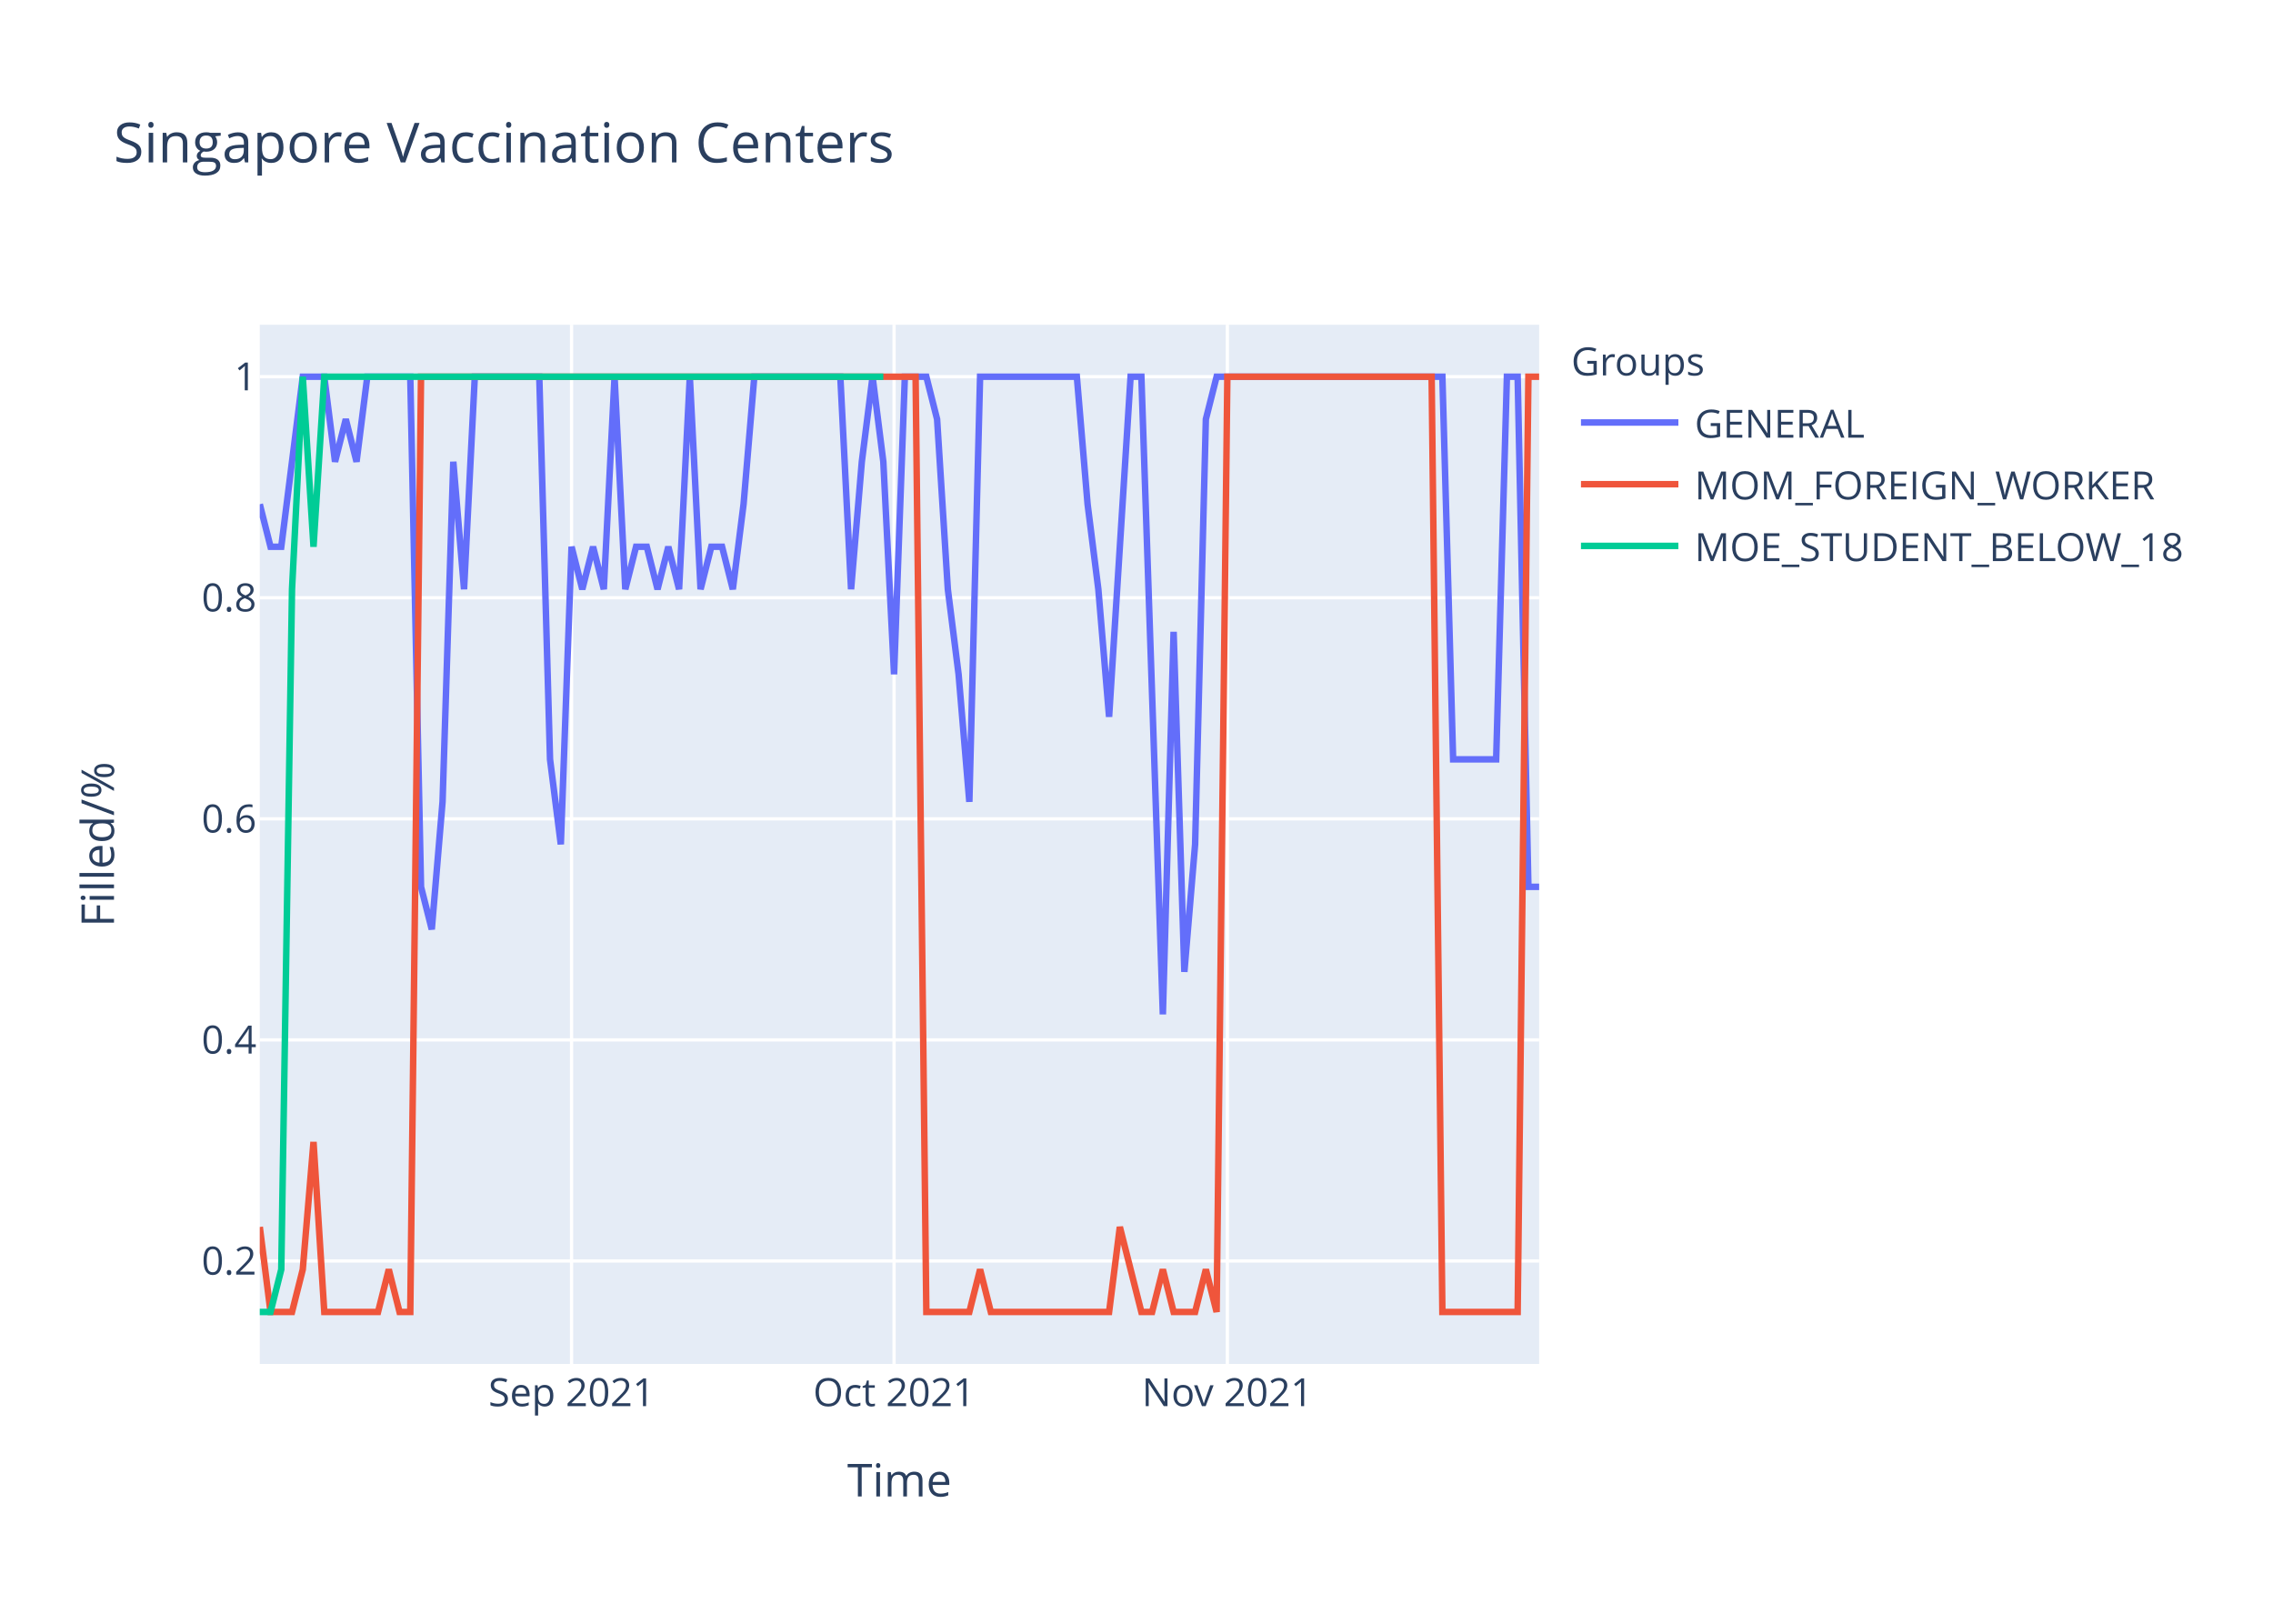
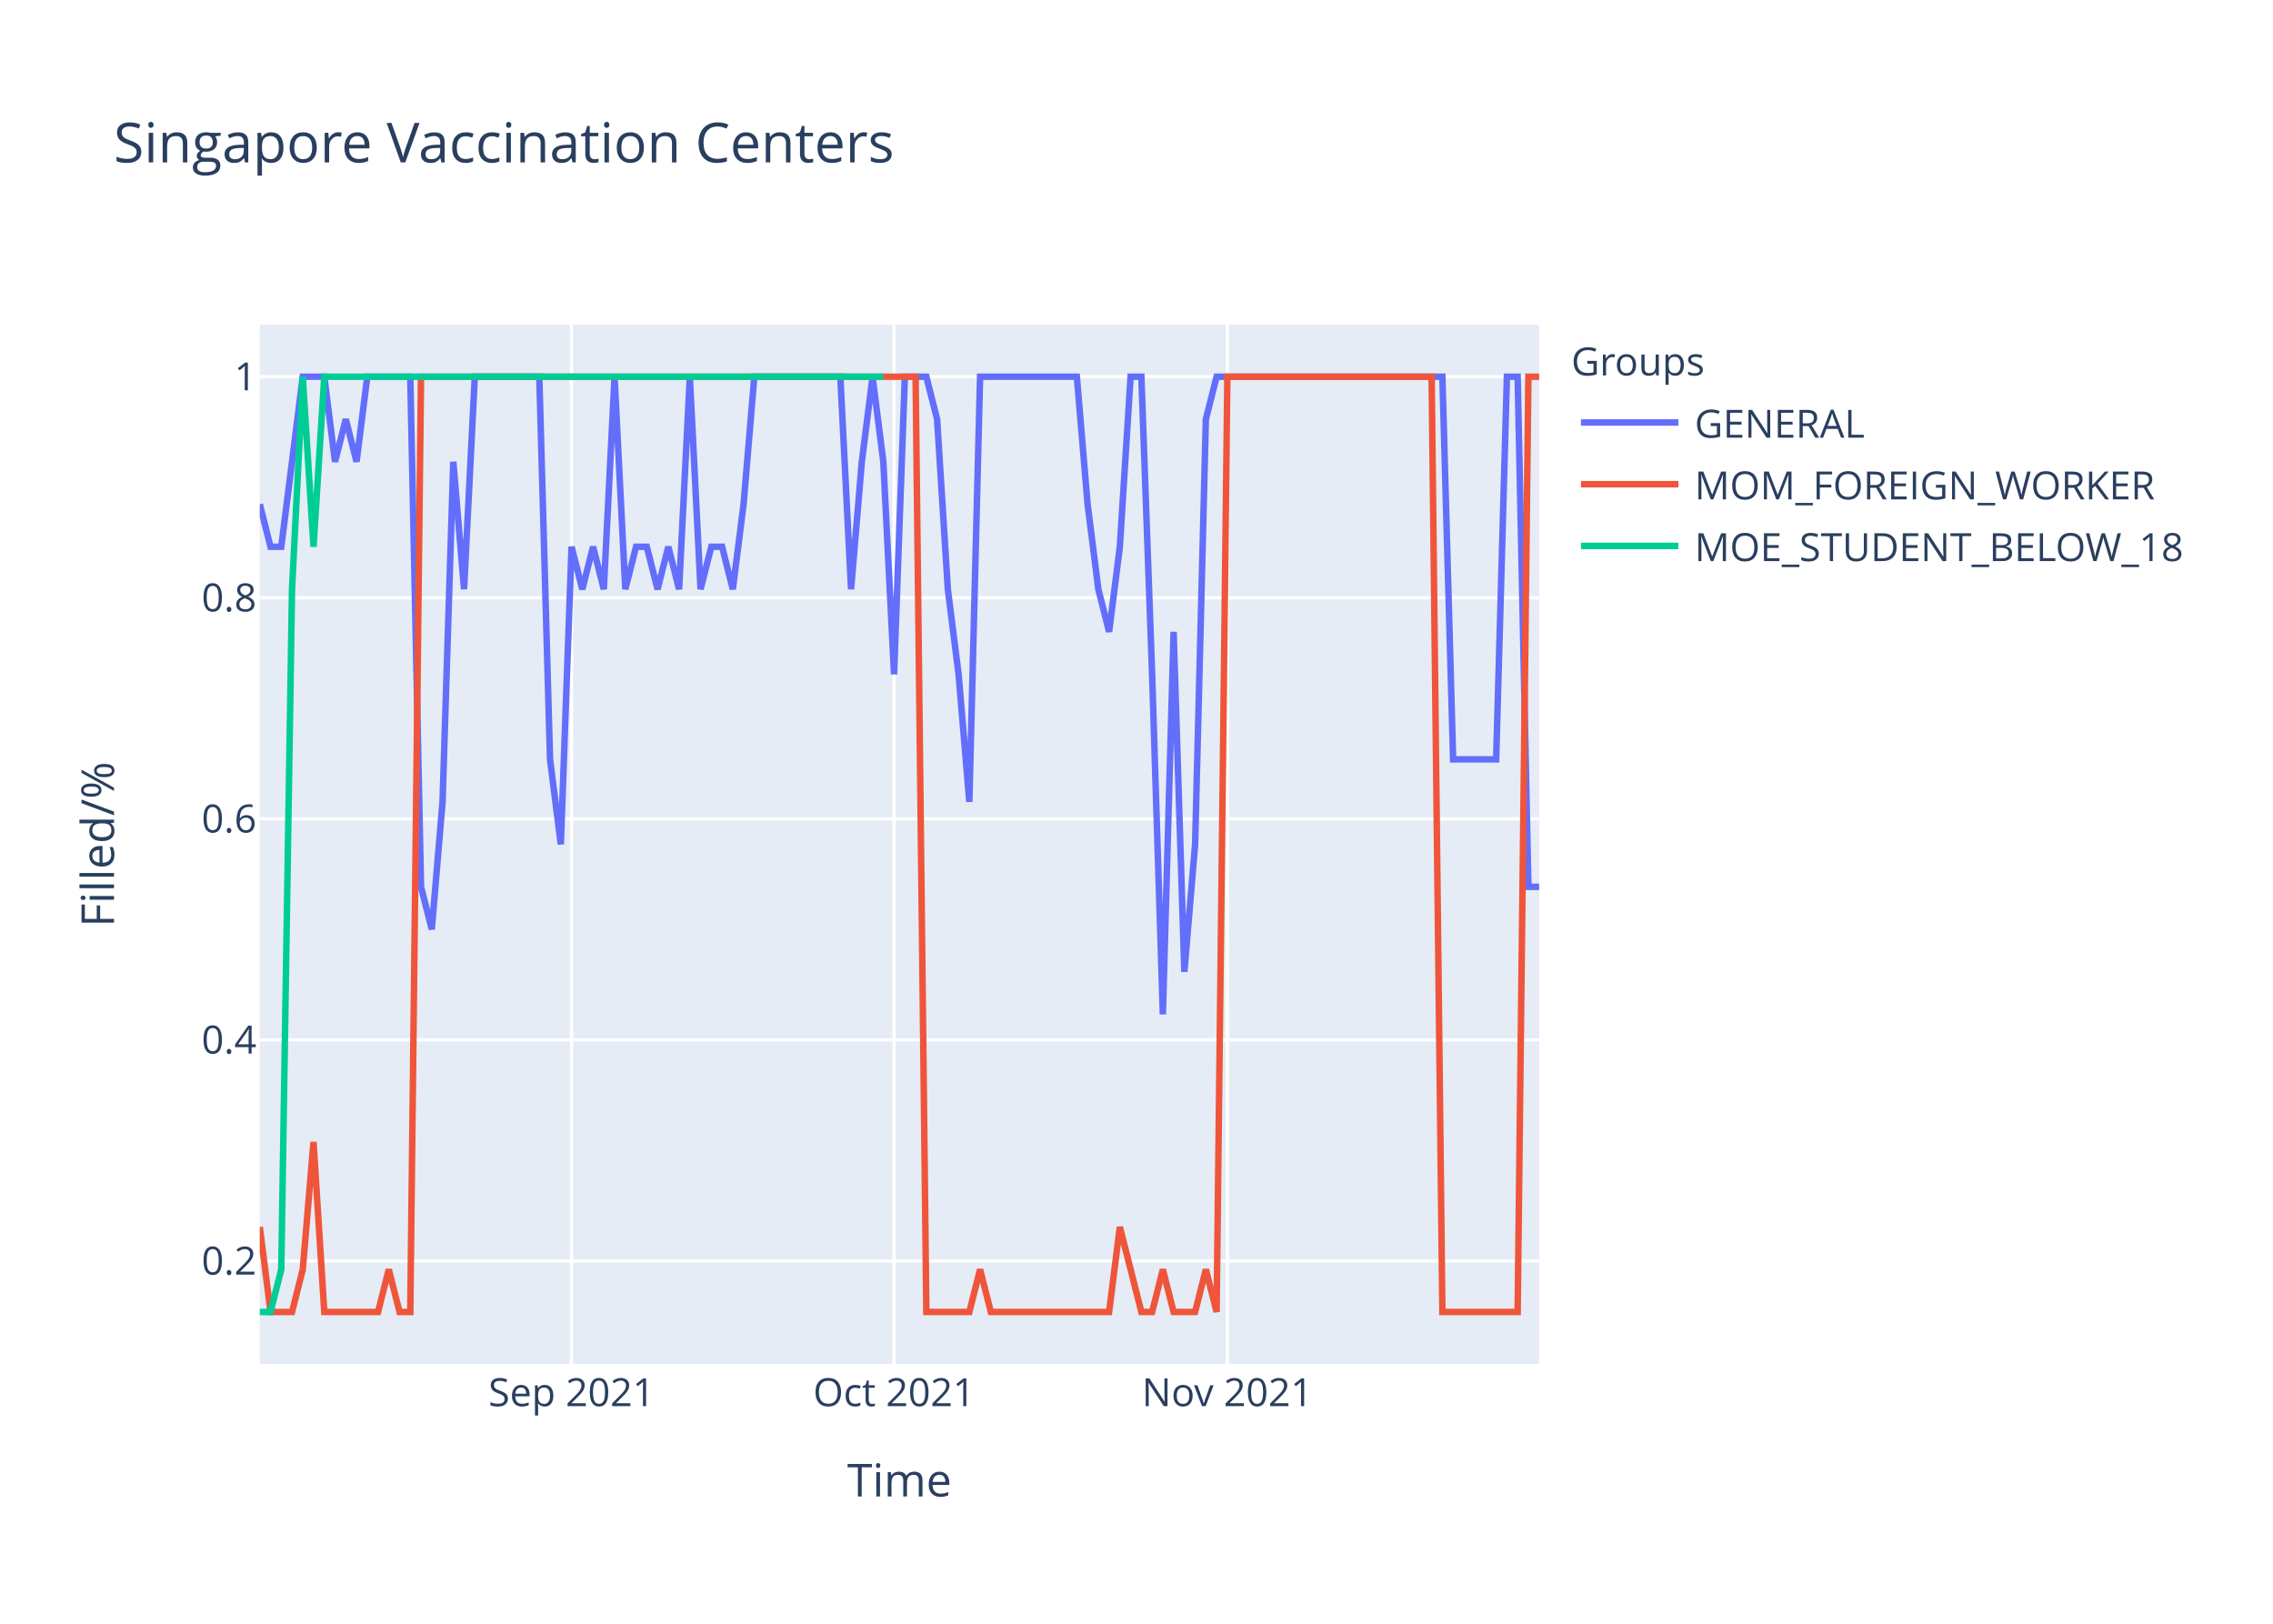
<svg xmlns="http://www.w3.org/2000/svg" class="main-svg" width="700" height="500" style="" viewBox="0 0 700 500">
  <rect x="0" y="0" width="700" height="500" style="fill: rgb(255, 255, 255); fill-opacity: 1;" />
-   <defs id="defs-dab17c">
+   <defs id="defs-cb76eb">
    <g class="clips">
-       <clipPath id="clipdab17cxyplot" class="plotclip">
+       <clipPath id="clipcb76ebxyplot" class="plotclip">
        <rect width="394" height="320" />
      </clipPath>
-       <clipPath class="axesclip" id="clipdab17cx">
+       <clipPath class="axesclip" id="clipcb76ebx">
        <rect x="80" y="0" width="394" height="500" />
      </clipPath>
-       <clipPath class="axesclip" id="clipdab17cy">
+       <clipPath class="axesclip" id="clipcb76eby">
        <rect x="0" y="100" width="700" height="320" />
      </clipPath>
-       <clipPath class="axesclip" id="clipdab17cxy">
+       <clipPath class="axesclip" id="clipcb76ebxy">
        <rect x="80" y="100" width="394" height="320" />
      </clipPath>
    </g>
    <g class="gradients" />
  </defs>
  <g class="bglayer">
    <rect class="bg" x="80" y="100" width="394" height="320" style="fill: rgb(229, 236, 246); fill-opacity: 1; stroke-width: 0;" />
  </g>
  <g class="layer-below">
    <g class="imagelayer" />
    <g class="shapelayer" />
  </g>
  <g class="cartesianlayer">
    <g class="subplot xy">
      <g class="layer-subplot">
        <g class="shapelayer" />
        <g class="imagelayer" />
      </g>
      <g class="gridlayer">
        <g class="x">
          <path class="xgrid crisp" transform="translate(176.02,0)" d="M0,100v320" style="stroke: rgb(255, 255, 255); stroke-opacity: 1; stroke-width: 1px;" />
          <path class="xgrid crisp" transform="translate(275.34,0)" d="M0,100v320" style="stroke: rgb(255, 255, 255); stroke-opacity: 1; stroke-width: 1px;" />
          <path class="xgrid crisp" transform="translate(377.98,0)" d="M0,100v320" style="stroke: rgb(255, 255, 255); stroke-opacity: 1; stroke-width: 1px;" />
        </g>
        <g class="y">
          <path class="ygrid crisp" transform="translate(0,388.29)" d="M80,0h394" style="stroke: rgb(255, 255, 255); stroke-opacity: 1; stroke-width: 1px;" />
          <path class="ygrid crisp" transform="translate(0,320.22)" d="M80,0h394" style="stroke: rgb(255, 255, 255); stroke-opacity: 1; stroke-width: 1px;" />
          <path class="ygrid crisp" transform="translate(0,252.15)" d="M80,0h394" style="stroke: rgb(255, 255, 255); stroke-opacity: 1; stroke-width: 1px;" />
          <path class="ygrid crisp" transform="translate(0,184.07)" d="M80,0h394" style="stroke: rgb(255, 255, 255); stroke-opacity: 1; stroke-width: 1px;" />
          <path class="ygrid crisp" transform="translate(0,116)" d="M80,0h394" style="stroke: rgb(255, 255, 255); stroke-opacity: 1; stroke-width: 1px;" />
        </g>
      </g>
      <g class="zerolinelayer" />
      <path class="xlines-below" />
      <path class="ylines-below" />
      <g class="overlines-below" />
      <g class="xaxislayer-below" />
      <g class="yaxislayer-below" />
      <g class="overaxes-below" />
-       <g class="plot" transform="translate(80,100)" clip-path="url('#clipdab17cxyplot')">
+       <g class="plot" transform="translate(80,100)" clip-path="url('#clipcb76ebxyplot')">
        <g class="scatterlayer mlayer">
-           <g class="trace scatter trace1cede9" style="stroke-miterlimit: 2; opacity: 1;">
+           <g class="trace scatter trace7a888e" style="stroke-miterlimit: 2; opacity: 1;">
            <g class="fills" />
            <g class="errorbars" />
            <g class="lines">
-               <path class="js-line" d="M0,55.27L3.31,68.36L6.62,68.36L13.24,16L16.55,16L19.87,16L23.18,42.18L26.49,29.09L29.8,42.18L33.11,16L36.42,16L46.35,16L49.66,173.09L52.97,186.18L56.29,146.91L59.6,42.18L62.91,81.45L66.22,16L69.53,16L86.08,16L89.39,133.82L92.71,160L96.02,68.36L99.33,81.45L102.64,68.36L105.95,81.45L109.26,16L112.57,81.45L115.88,68.36L119.19,68.36L122.5,81.45L125.82,68.36L129.13,81.45L132.44,16L135.75,81.45L139.06,68.36L142.37,68.36L145.68,81.45L148.99,55.27L152.3,16L155.61,16L178.79,16L182.1,81.45L185.41,42.18L188.72,16L192.03,42.18L195.34,107.64L198.66,16L201.97,16L205.28,16L208.59,29.09L211.9,81.45L215.21,107.64L218.52,146.91L221.83,16L251.63,16L254.94,55.27L258.25,81.45L261.56,120.73L268.18,16L271.5,16L278.12,212.36L281.43,94.55L284.74,199.27L288.05,160L291.36,29.09L294.67,16L364.2,16L367.51,133.82L380.76,133.82L384.07,16L387.38,16L390.69,173.09L394,173.09" style="vector-effect: non-scaling-stroke; fill: none; stroke: rgb(99, 110, 250); stroke-opacity: 1; stroke-width: 2px; opacity: 1;" />
+               <path class="js-line" d="M0,55.27L3.31,68.36L6.62,68.36L13.24,16L16.55,16L19.87,16L23.18,42.18L26.49,29.09L29.8,42.18L33.11,16L36.42,16L46.35,16L49.66,173.09L52.97,186.18L56.29,146.91L59.6,42.18L62.91,81.45L66.22,16L69.53,16L86.08,16L89.39,133.82L92.71,160L96.02,68.36L99.33,81.45L102.64,68.36L105.95,81.45L109.26,16L112.57,81.45L115.88,68.36L119.19,68.36L122.5,81.45L125.82,68.36L129.13,81.45L132.44,16L135.75,81.45L139.06,68.36L142.37,68.36L145.68,81.45L148.99,55.27L152.3,16L155.61,16L178.79,16L182.1,81.45L185.41,42.18L188.72,16L192.03,42.18L195.34,107.64L198.66,16L201.97,16L205.28,16L208.59,29.09L211.9,81.45L215.21,107.64L218.52,146.91L221.83,16L251.63,16L254.94,55.27L258.25,81.45L261.56,94.55L264.87,68.36L268.18,16L271.5,16L274.81,107.64L278.12,212.36L281.43,94.55L284.74,199.27L288.05,160L291.36,29.09L294.67,16L364.2,16L367.51,133.82L380.76,133.82L384.07,16L387.38,16L390.69,173.09L394,173.09" style="vector-effect: non-scaling-stroke; fill: none; stroke: rgb(99, 110, 250); stroke-opacity: 1; stroke-width: 2px; opacity: 1;" />
            </g>
            <g class="points" />
            <g class="text" />
          </g>
-           <g class="trace scatter trace55d856" style="stroke-miterlimit: 2; opacity: 1;">
+           <g class="trace scatter trace7005d7" style="stroke-miterlimit: 2; opacity: 1;">
            <g class="fills" />
            <g class="errorbars" />
            <g class="lines">
              <path class="js-line" d="M0,277.82L3.31,304L6.62,304L9.93,304L13.24,290.91L16.55,251.64L19.87,304L36.42,304L39.73,290.91L43.04,304L46.35,304L49.66,16L52.97,16L201.97,16L205.28,304L218.52,304L221.83,290.91L225.14,304L228.45,304L261.56,304L264.87,277.82L271.5,304L274.81,304L278.12,290.91L281.43,304L288.05,304L291.36,290.91L294.67,304L297.98,16L360.89,16L364.2,304L387.38,304L390.69,16L394,16" style="vector-effect: non-scaling-stroke; fill: none; stroke: rgb(239, 85, 59); stroke-opacity: 1; stroke-width: 2px; opacity: 1;" />
            </g>
            <g class="points" />
            <g class="text" />
          </g>
-           <g class="trace scatter trace5db46a" style="stroke-miterlimit: 2; opacity: 1;">
+           <g class="trace scatter tracec34a96" style="stroke-miterlimit: 2; opacity: 1;">
            <g class="fills" />
            <g class="errorbars" />
            <g class="lines">
              <path class="js-line" d="M0,304L3.31,304L6.62,290.91L9.93,81.45L13.24,16L16.55,68.36L19.87,16L192.03,16" style="vector-effect: non-scaling-stroke; fill: none; stroke: rgb(0, 204, 150); stroke-opacity: 1; stroke-width: 2px; opacity: 1;" />
            </g>
            <g class="points" />
            <g class="text" />
          </g>
        </g>
      </g>
      <g class="overplot" />
      <path class="xlines-above crisp" d="M0,0" style="fill: none;" />
      <path class="ylines-above crisp" d="M0,0" style="fill: none;" />
      <g class="overlines-above" />
      <g class="xaxislayer-above">
        <g class="xtick">
          <text text-anchor="middle" x="0" y="433" transform="translate(176.02,0)" style="font-family: 'Open Sans', verdana, arial, sans-serif; font-size: 12px; fill: rgb(42, 63, 95); fill-opacity: 1; white-space: pre;">Sep 2021</text>
        </g>
        <g class="xtick">
          <text text-anchor="middle" x="0" y="433" transform="translate(275.34,0)" style="font-family: 'Open Sans', verdana, arial, sans-serif; font-size: 12px; fill: rgb(42, 63, 95); fill-opacity: 1; white-space: pre;">Oct 2021</text>
        </g>
        <g class="xtick">
          <text text-anchor="middle" x="0" y="433" transform="translate(377.98,0)" style="font-family: 'Open Sans', verdana, arial, sans-serif; font-size: 12px; fill: rgb(42, 63, 95); fill-opacity: 1; white-space: pre;">Nov 2021</text>
        </g>
      </g>
      <g class="yaxislayer-above">
        <g class="ytick">
          <text text-anchor="end" x="79" y="4.2" transform="translate(0,388.29)" style="font-family: 'Open Sans', verdana, arial, sans-serif; font-size: 12px; fill: rgb(42, 63, 95); fill-opacity: 1; white-space: pre;">0.2</text>
        </g>
        <g class="ytick">
          <text text-anchor="end" x="79" y="4.2" transform="translate(0,320.22)" style="font-family: 'Open Sans', verdana, arial, sans-serif; font-size: 12px; fill: rgb(42, 63, 95); fill-opacity: 1; white-space: pre;">0.4</text>
        </g>
        <g class="ytick">
          <text text-anchor="end" x="79" y="4.2" transform="translate(0,252.15)" style="font-family: 'Open Sans', verdana, arial, sans-serif; font-size: 12px; fill: rgb(42, 63, 95); fill-opacity: 1; white-space: pre;">0.6</text>
        </g>
        <g class="ytick">
          <text text-anchor="end" x="79" y="4.2" transform="translate(0,184.07)" style="font-family: 'Open Sans', verdana, arial, sans-serif; font-size: 12px; fill: rgb(42, 63, 95); fill-opacity: 1; white-space: pre;">0.8</text>
        </g>
        <g class="ytick">
          <text text-anchor="end" x="79" y="4.2" transform="translate(0,116)" style="font-family: 'Open Sans', verdana, arial, sans-serif; font-size: 12px; fill: rgb(42, 63, 95); fill-opacity: 1; white-space: pre;">1</text>
        </g>
      </g>
      <g class="overaxes-above" />
    </g>
  </g>
  <g class="polarlayer" />
  <g class="ternarylayer" />
  <g class="geolayer" />
  <g class="funnelarealayer" />
  <g class="pielayer" />
  <g class="treemaplayer" />
  <g class="sunburstlayer" />
  <g class="glimages" />
-   <defs id="topdefs-dab17c">
+   <defs id="topdefs-cb76eb">
    <g class="clips" />
-     <clipPath id="legenddab17c">
+     <clipPath id="legendcb76eb">
      <rect width="206" height="83" x="0" y="0" />
    </clipPath>
  </defs>
  <g class="layer-above">
    <g class="imagelayer" />
    <g class="shapelayer" />
  </g>
  <g class="infolayer">
    <g class="legend" pointer-events="all" transform="translate(481.88,100)">
      <rect class="bg" shape-rendering="crispEdges" width="206" height="83" x="0" y="0" style="stroke: rgb(68, 68, 68); stroke-opacity: 1; fill: rgb(255, 255, 255); fill-opacity: 1; stroke-width: 0px;" />
-       <g class="scrollbox" transform="" clip-path="url('#legenddab17c')">
+       <g class="scrollbox" transform="" clip-path="url('#legendcb76eb')">
        <text class="legendtitletext" text-anchor="start" x="2" y="15.6" style="font-family: 'Open Sans', verdana, arial, sans-serif; font-size: 12px; fill: rgb(42, 63, 95); fill-opacity: 1; white-space: pre;">Groups</text>
        <g class="groups" transform="">
          <g class="traces" transform="translate(0,30.1)" style="opacity: 1;">
            <text class="legendtext" text-anchor="start" x="40" y="4.68" style="font-family: 'Open Sans', verdana, arial, sans-serif; font-size: 12px; fill: rgb(42, 63, 95); fill-opacity: 1; white-space: pre;">GENERAL</text>
            <g class="layers" style="opacity: 1;">
              <g class="legendfill" />
              <g class="legendlines">
                <path class="js-line" d="M5,0h30" style="fill: none; stroke: rgb(99, 110, 250); stroke-opacity: 1; stroke-width: 2px;" />
              </g>
              <g class="legendsymbols">
                <g class="legendpoints" />
              </g>
            </g>
            <rect class="legendtoggle" x="0" y="-9.5" width="200.906" height="19" style="fill: rgb(0, 0, 0); fill-opacity: 0;" />
          </g>
        </g>
        <g class="groups" transform="">
          <g class="traces" transform="translate(0,49.1)" style="opacity: 1;">
            <text class="legendtext" text-anchor="start" x="40" y="4.68" style="font-family: 'Open Sans', verdana, arial, sans-serif; font-size: 12px; fill: rgb(42, 63, 95); fill-opacity: 1; white-space: pre;">MOM_FOREIGN_WORKER</text>
            <g class="layers" style="opacity: 1;">
              <g class="legendfill" />
              <g class="legendlines">
                <path class="js-line" d="M5,0h30" style="fill: none; stroke: rgb(239, 85, 59); stroke-opacity: 1; stroke-width: 2px;" />
              </g>
              <g class="legendsymbols">
                <g class="legendpoints" />
              </g>
            </g>
            <rect class="legendtoggle" x="0" y="-9.5" width="200.906" height="19" style="fill: rgb(0, 0, 0); fill-opacity: 0;" />
          </g>
        </g>
        <g class="groups" transform="">
          <g class="traces" transform="translate(0,68.1)" style="opacity: 1;">
            <text class="legendtext" text-anchor="start" x="40" y="4.68" style="font-family: 'Open Sans', verdana, arial, sans-serif; font-size: 12px; fill: rgb(42, 63, 95); fill-opacity: 1; white-space: pre;">MOE_STUDENT_BELOW_18</text>
            <g class="layers" style="opacity: 1;">
              <g class="legendfill" />
              <g class="legendlines">
                <path class="js-line" d="M5,0h30" style="fill: none; stroke: rgb(0, 204, 150); stroke-opacity: 1; stroke-width: 2px;" />
              </g>
              <g class="legendsymbols">
                <g class="legendpoints" />
              </g>
            </g>
            <rect class="legendtoggle" x="0" y="-9.5" width="200.906" height="19" style="fill: rgb(0, 0, 0); fill-opacity: 0;" />
          </g>
        </g>
      </g>
      <rect class="scrollbar" rx="20" ry="3" width="0" height="0" x="0" y="0" style="fill: rgb(128, 139, 164); fill-opacity: 1;" />
    </g>
    <g class="g-gtitle">
      <text class="gtitle" x="35" y="50" text-anchor="start" dy="0em" style="font-family: 'Open Sans', verdana, arial, sans-serif; font-size: 17px; fill: rgb(42, 63, 95); opacity: 1; font-weight: normal; white-space: pre;">Singapore Vaccination Centers</text>
    </g>
    <g class="g-xtitle">
      <text class="xtitle" x="277" y="460.8" text-anchor="middle" style="font-family: 'Open Sans', verdana, arial, sans-serif; font-size: 14px; fill: rgb(42, 63, 95); opacity: 1; font-weight: normal; white-space: pre;">Time</text>
    </g>
    <g class="g-ytitle">
      <text class="ytitle" transform="rotate(-90,35.10625,260)" x="35.106" y="260" text-anchor="middle" style="font-family: 'Open Sans', verdana, arial, sans-serif; font-size: 14px; fill: rgb(42, 63, 95); opacity: 1; font-weight: normal; white-space: pre;">Filled/%</text>
    </g>
  </g>
</svg>
